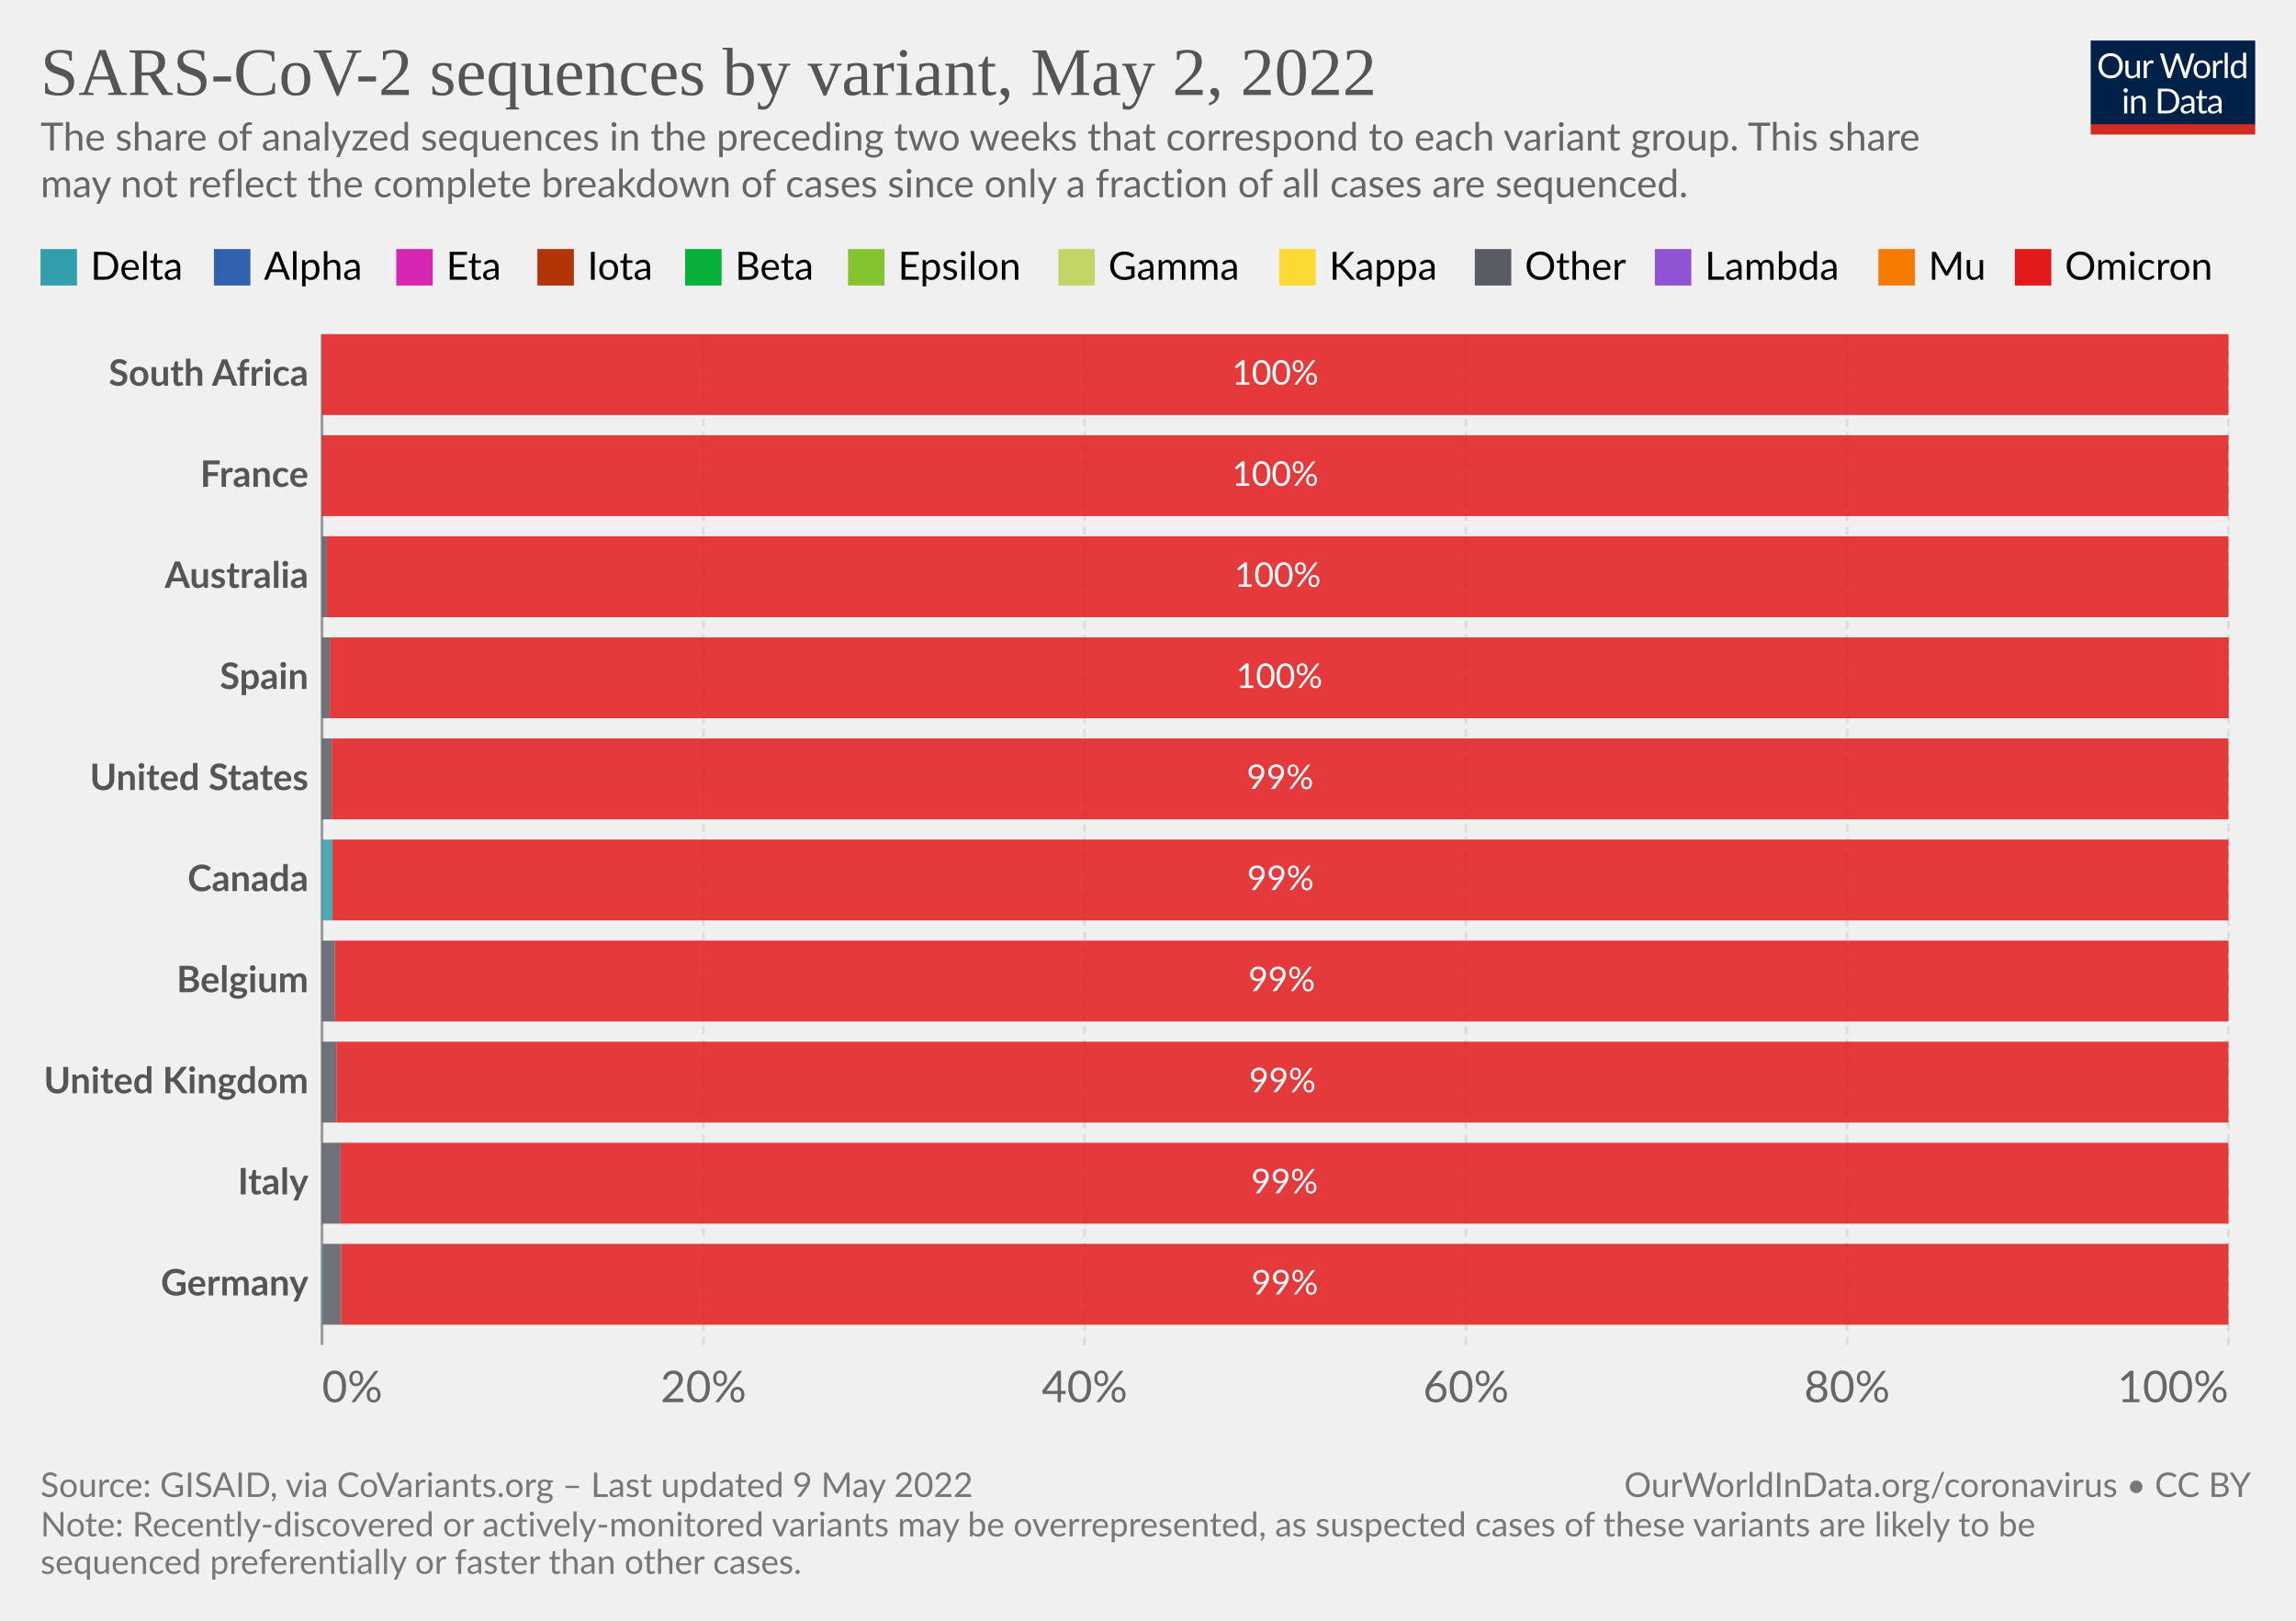
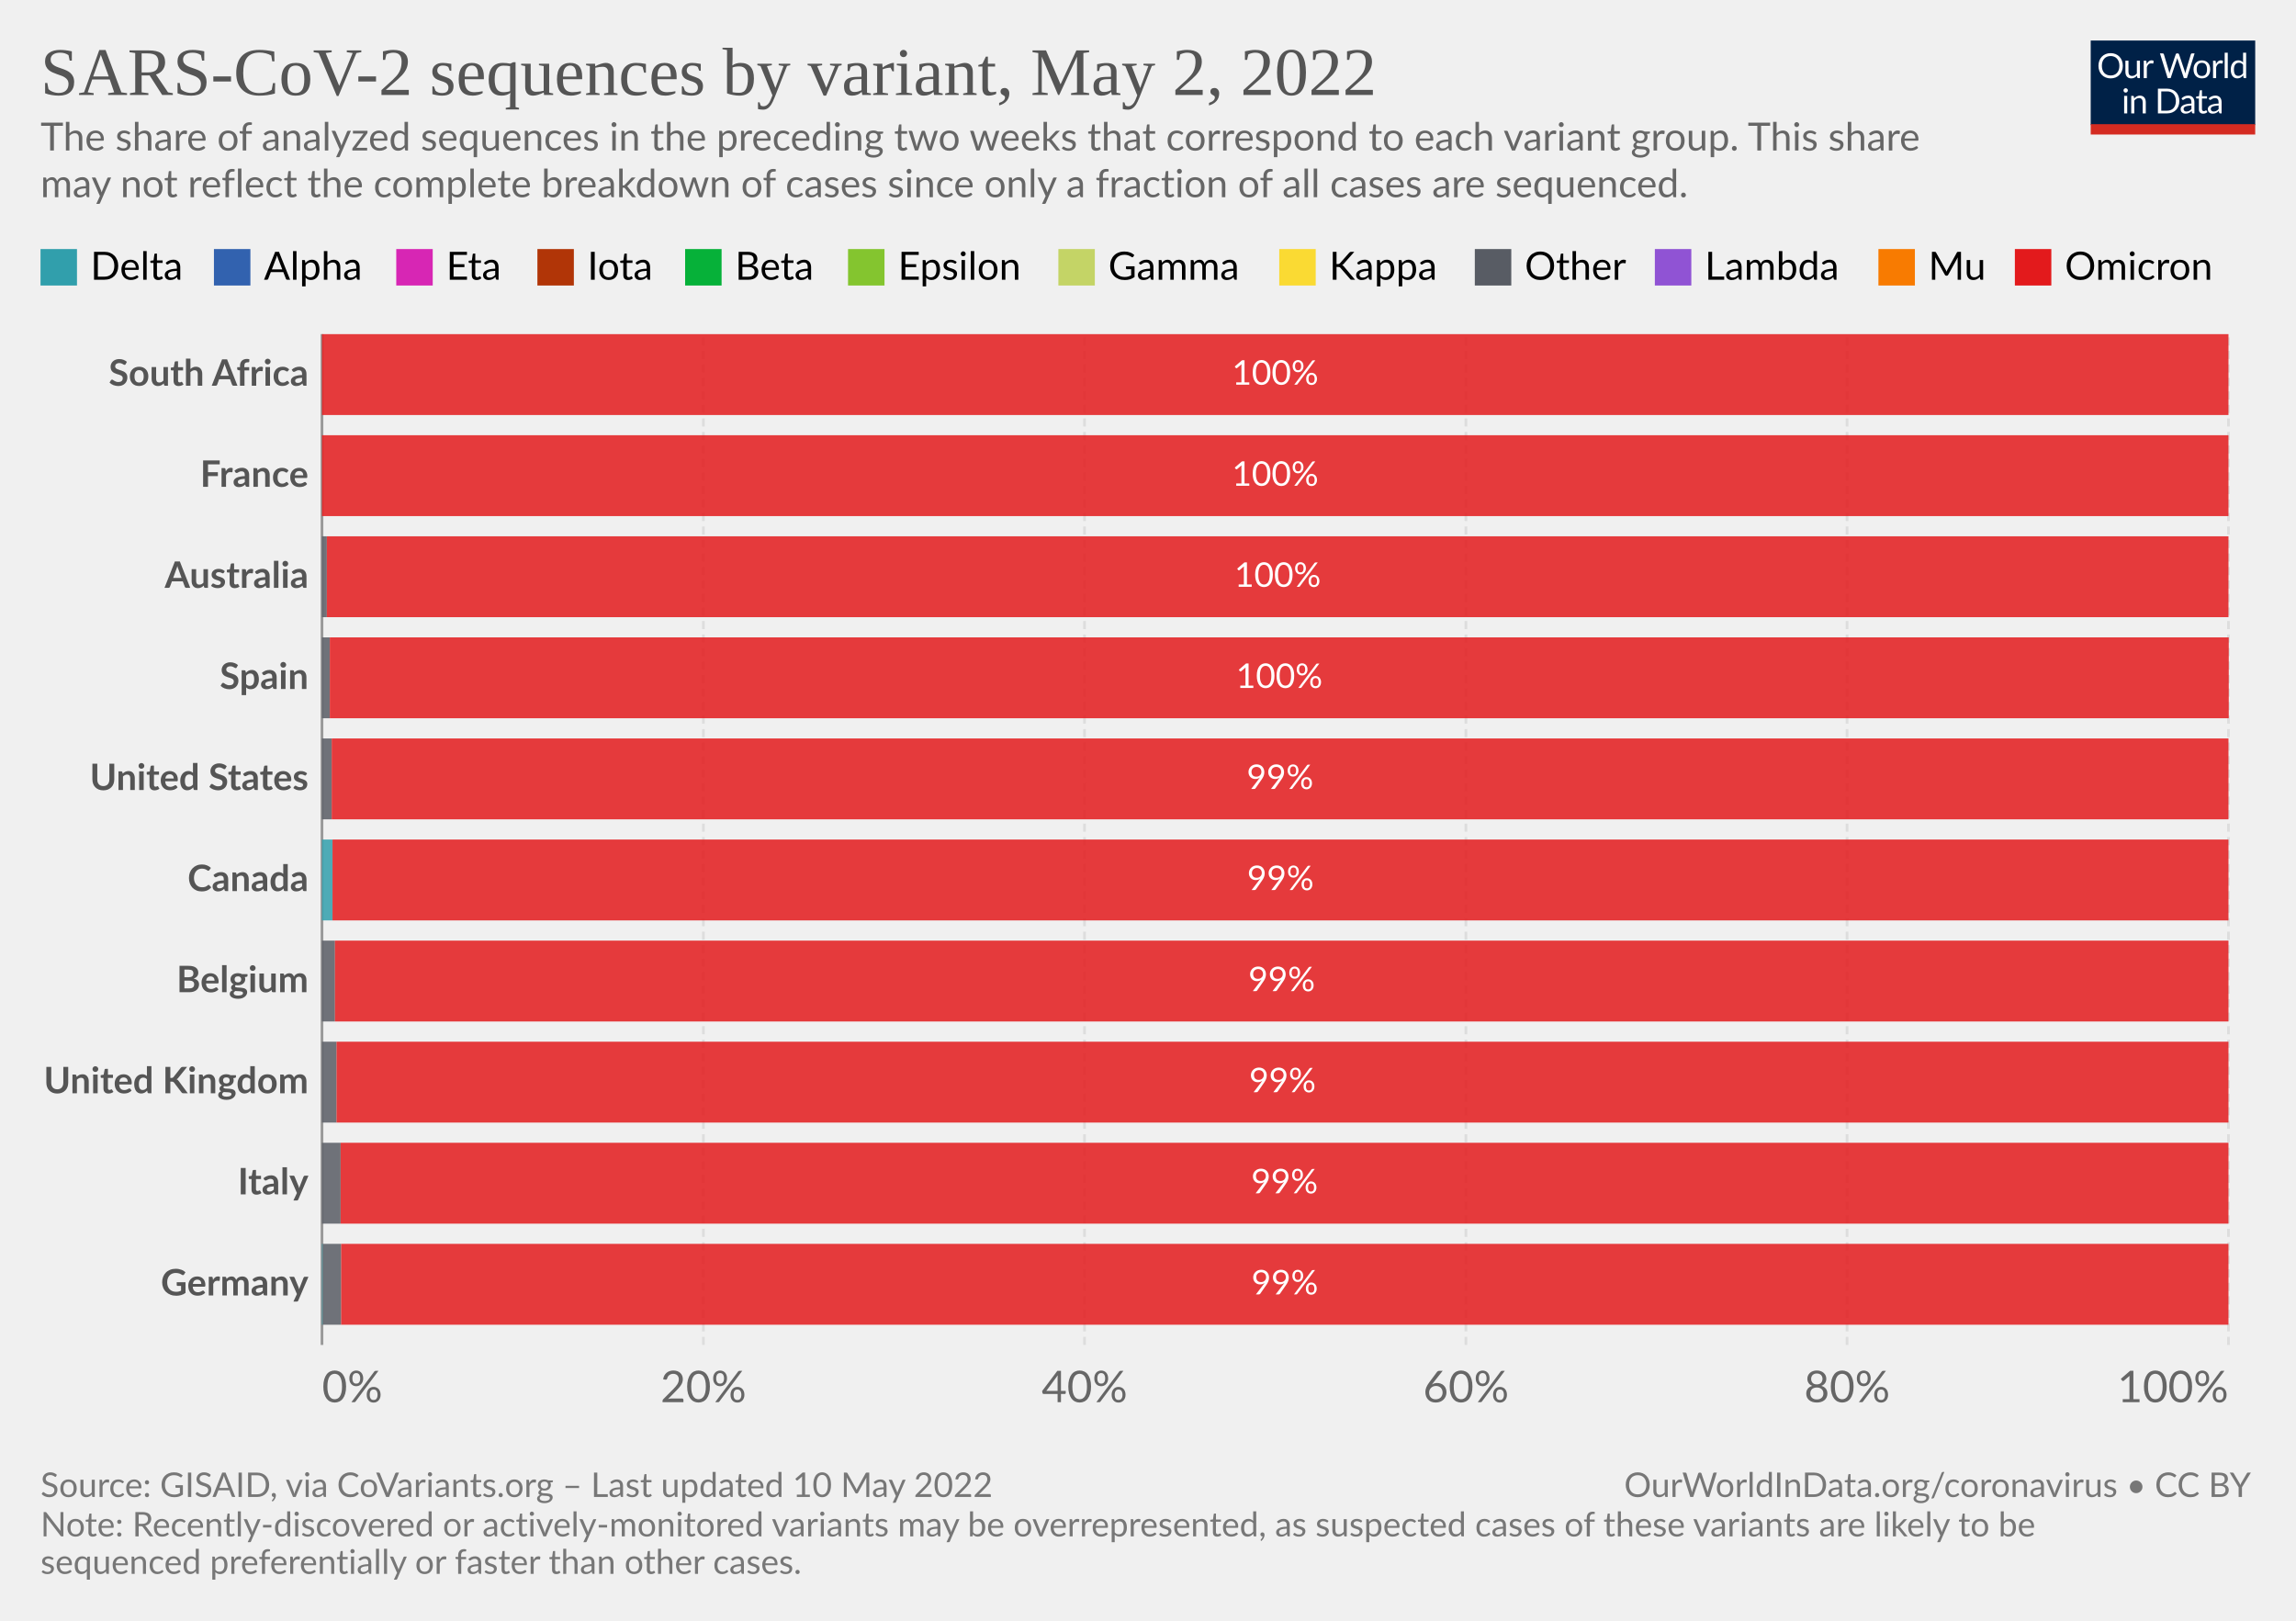
<svg xmlns="http://www.w3.org/2000/svg" version="1.1" style="font-family:Lato,'Helvetica Neue',Helvetica,Arial,sans-serif;font-size:18px;background-color:#fff;text-rendering:geometricPrecision;-webkit-font-smoothing:antialiased" width="850" height="600" viewBox="0 0 850 600">
  <g class="HeaderView">
    <g transform="matrix(.29 0 0 .29 774 15)">
      <svg className="owidLog" width="210" height="120" viewBox="0 0 210 120" fill="none">
        <g clip-path="url(#a)">
          <path d="M0 0h210v107.89H0V0z" fill="#002147" />
          <path d="M40.98 32.25c0 2.36-.38 4.53-1.12 6.51a14.26 14.26 0 0 1-8.1 8.4c-1.9.78-4.02 1.17-6.34 1.17a16.6 16.6 0 0 1-6.33-1.17 14.31 14.31 0 0 1-8.08-8.4 18.29 18.29 0 0 1-1.12-6.51c0-2.36.38-4.53 1.12-6.5.75-1.97 1.8-3.67 3.17-5.1a14.32 14.32 0 0 1 4.9-3.34c1.92-.8 4.03-1.19 6.34-1.19 2.32 0 4.43.4 6.34 1.19 1.92.8 3.56 1.9 4.93 3.34a14.87 14.87 0 0 1 3.17 5.1 18.1 18.1 0 0 1 1.12 6.5zm-4.38 0c0-1.94-.26-3.68-.8-5.22a10.91 10.91 0 0 0-2.24-3.89 9.68 9.68 0 0 0-3.52-2.46 11.95 11.95 0 0 0-4.62-.86c-1.68 0-3.21.28-4.6.86a9.88 9.88 0 0 0-3.54 2.46 10.91 10.91 0 0 0-2.24 3.9c-.53 1.53-.8 3.27-.8 5.2 0 1.94.27 3.68.8 5.22a11.17 11.17 0 0 0 2.24 3.9 10.01 10.01 0 0 0 3.55 2.44c1.38.56 2.9.83 4.6.83s3.24-.27 4.61-.83a9.8 9.8 0 0 0 3.52-2.44 11.17 11.17 0 0 0 2.25-3.9c.53-1.54.8-3.28.8-5.21zm26.22-6.54V48H60.5c-.56 0-.9-.27-1.05-.81l-.31-2.4a12.45 12.45 0 0 1-3.26 2.6c-1.2.64-2.58.96-4.13.96-1.22 0-2.3-.2-3.24-.6a6.52 6.52 0 0 1-2.33-1.7 7.37 7.37 0 0 1-1.43-2.67c-.3-1.04-.46-2.2-.46-3.45V25.7h3.91v14.22c0 1.68.38 2.99 1.15 3.91.77.93 1.96 1.39 3.54 1.39 1.16 0 2.24-.27 3.23-.82a10.42 10.42 0 0 0 2.8-2.28V25.7h3.91zm8.61 4.47a9.94 9.94 0 0 1 2.6-3.56 5.64 5.64 0 0 1 3.76-1.3c.47 0 .92.05 1.34.15.44.1.83.27 1.17.49l-.3 2.92c-.09.37-.3.55-.66.55-.2 0-.5-.04-.9-.13a6.21 6.21 0 0 0-3.24.18 4.23 4.23 0 0 0-1.47.92c-.42.4-.81.9-1.17 1.5-.33.58-.64 1.26-.92 2.02V48H67.7V25.71h2.25c.42 0 .72.08.88.25.16.16.27.44.33.83l.26 3.39zm61.16-13.7L122.75 48h-3.82l-7.99-24.05a21.95 21.95 0 0 1-.42-1.58 38.36 38.36 0 0 1-.44 1.58L102.05 48h-3.83L88.4 16.47h3.54c.38 0 .7.1.95.29.26.2.43.43.5.73l6.52 21.9.28 1.28.29 1.46.3-1.46.38-1.27 7.41-21.91c.1-.25.26-.48.51-.69.27-.22.58-.33.95-.33h1.23c.38 0 .69.1.92.29a1.77 1.77 0 0 1 .53.73l7.4 21.9a28.4 28.4 0 0 1 .68 2.62 29.52 29.52 0 0 1 .52-2.61l6.54-21.91a1.31 1.31 0 0 1 .48-.7c.27-.21.58-.32.95-.32h3.32zm9.35 8.88c1.63 0 3.1.27 4.4.82a9.43 9.43 0 0 1 5.46 5.94c.5 1.4.74 2.98.74 4.73 0 1.76-.25 3.34-.74 4.75a9.43 9.43 0 0 1-5.46 5.92c-1.3.52-2.77.79-4.4.79-1.64 0-3.12-.27-4.44-.8a9.42 9.42 0 0 1-3.35-2.3c-.92-1-1.63-2.2-2.13-3.61-.49-1.41-.73-3-.73-4.75s.24-3.33.73-4.73c.5-1.43 1.2-2.64 2.13-3.63a9.4 9.4 0 0 1 3.35-2.31c1.32-.55 2.8-.82 4.44-.82zm0 19.89c2.2 0 3.84-.73 4.93-2.2 1.08-1.48 1.63-3.54 1.63-6.18 0-2.66-.55-4.72-1.63-6.2-1.09-1.49-2.73-2.23-4.93-2.23-1.12 0-2.09.2-2.93.57a5.71 5.71 0 0 0-2.06 1.65 7.5 7.5 0 0 0-1.24 2.67c-.26 1.04-.4 2.22-.4 3.54 0 2.64.55 4.7 1.64 6.18 1.1 1.47 2.76 2.2 4.99 2.2zm17.97-15.07a9.94 9.94 0 0 1 2.6-3.56 5.64 5.64 0 0 1 3.76-1.3c.47 0 .91.05 1.34.15.44.1.83.27 1.16.49l-.28 2.92c-.09.37-.31.55-.66.55-.2 0-.5-.04-.9-.13a6.2 6.2 0 0 0-3.24.18 4.23 4.23 0 0 0-1.47.92c-.43.4-.82.9-1.17 1.5a13.1 13.1 0 0 0-.92 2.02V48h-3.94V25.71h2.24c.43 0 .72.08.88.25.17.16.28.44.33.83l.27 3.39zm15.04-14.59V48h-3.92V15.6h3.92zm19.55 15.43a6.22 6.22 0 0 0-2.38-2.05 6.7 6.7 0 0 0-2.86-.6c-2.07 0-3.66.75-4.77 2.23-1.12 1.48-1.68 3.6-1.68 6.33 0 1.46.13 2.7.38 3.74a7.29 7.29 0 0 0 1.1 2.56 4.35 4.35 0 0 0 1.78 1.45c.7.3 1.5.46 2.4.46 1.29 0 2.41-.3 3.36-.88a9.6 9.6 0 0 0 2.67-2.49V31.02zm3.91-15.43V48h-2.33c-.56 0-.9-.27-1.06-.81l-.35-2.71a12.13 12.13 0 0 1-3.25 2.77 8.28 8.28 0 0 1-4.23 1.06 7.31 7.31 0 0 1-6.14-2.9c-.73-.96-1.3-2.15-1.69-3.57a18.35 18.35 0 0 1 .07-9.48 11.29 11.29 0 0 1 1.89-3.7 8.7 8.7 0 0 1 7.06-3.34 7.96 7.96 0 0 1 6.12 2.62V15.59h3.91zM46.61 70.71V93H42.7V70.71h3.91zm.84-7c0 .39-.08.75-.24 1.09a2.81 2.81 0 0 1-1.52 1.47 2.67 2.67 0 0 1-2.16 0 2.9 2.9 0 0 1-1.45-1.47 2.67 2.67 0 0 1 0-2.16c.15-.35.35-.65.6-.9.25-.27.53-.47.85-.62a2.67 2.67 0 0 1 2.16 0c.35.15.65.35.9.62.27.25.47.55.62.9.16.34.24.7.24 1.08zm7.97 10.24c.49-.54 1-1.04 1.54-1.48a9.85 9.85 0 0 1 3.66-1.84 8.96 8.96 0 0 1 5.43.35c.94.4 1.72.97 2.33 1.71a7.36 7.36 0 0 1 1.43 2.67c.32 1.04.49 2.19.49 3.45V93h-3.94V78.81c0-1.69-.4-3-1.17-3.92-.76-.93-1.93-1.4-3.5-1.4a6.6 6.6 0 0 0-3.25.83c-1 .56-1.92 1.31-2.77 2.27V93h-3.94V70.71h2.35c.56 0 .9.28 1.04.82l.3 2.42zm57.7 3.3c0 2.36-.37 4.5-1.11 6.44a14.3 14.3 0 0 1-3.17 4.98 14.1 14.1 0 0 1-4.93 3.2c-1.9.76-4.02 1.13-6.33 1.13H85.8V61.47h11.77c2.31 0 4.42.39 6.33 1.15a13.8 13.8 0 0 1 8.1 8.18 17.75 17.75 0 0 1 1.12 6.45zm-4.37 0c0-1.94-.26-3.67-.8-5.2a10.94 10.94 0 0 0-2.23-3.87 9.57 9.57 0 0 0-3.53-2.42 12.23 12.23 0 0 0-4.61-.83h-7.5v24.62h7.5c1.7 0 3.24-.28 4.61-.84a9.7 9.7 0 0 0 3.53-2.4 10.94 10.94 0 0 0 2.24-3.87c.53-1.53.8-3.26.8-5.2zm19.8 5.72c-1.8.06-3.34.2-4.62.44-1.26.22-2.3.51-3.1.88-.8.36-1.37.8-1.74 1.3-.35.5-.53 1.05-.53 1.67 0 .58.1 1.1.3 1.52a3 3 0 0 0 .76 1.05c.34.27.73.46 1.17.6a6.13 6.13 0 0 0 1.45.17 7.28 7.28 0 0 0 3.5-.81 11.95 11.95 0 0 0 2.82-2.2v-4.62zm-12.65-9.11a12.73 12.73 0 0 1 3.98-2.66c1.43-.59 3-.88 4.73-.88 1.25 0 2.36.2 3.33.61a6.81 6.81 0 0 1 3.94 4.38c.33 1.04.5 2.19.5 3.43V93h-1.74a1.8 1.8 0 0 1-.88-.18c-.2-.13-.36-.38-.48-.74l-.44-2.12-1.72 1.46a9.48 9.48 0 0 1-3.74 1.7c-.69.15-1.46.23-2.3.23-.87 0-1.69-.12-2.45-.35a5.34 5.34 0 0 1-3.34-2.93 6.64 6.64 0 0 1-.49-2.64c0-.88.25-1.72.73-2.53a6.33 6.33 0 0 1 2.35-2.17c1.09-.63 2.5-1.15 4.25-1.54 1.75-.41 3.89-.65 6.42-.7v-1.75c0-1.73-.37-3.03-1.12-3.91-.75-.9-1.84-1.34-3.28-1.34-.97 0-1.78.12-2.44.37-.64.23-1.2.5-1.7.81l-1.23.82c-.33.23-.67.35-1 .35-.27 0-.5-.07-.69-.2a2.1 2.1 0 0 1-.48-.53l-.7-1.25zm27.67 19.5c-1.76 0-3.12-.5-4.07-1.48-.94-.98-1.41-2.4-1.41-4.25V74h-2.68a.9.9 0 0 1-.6-.2c-.16-.14-.24-.36-.24-.66v-1.56l3.65-.46.9-6.89a.9.9 0 0 1 .29-.52.88.88 0 0 1 .62-.22H142v7.67h6.44V74H142v13.38c0 .94.22 1.63.68 2.09.45.45 1.04.68 1.76.68a3.21 3.21 0 0 0 1.85-.53l.55-.35c.16-.12.3-.18.41-.18.2 0 .4.13.55.38l1.15 1.87a7.45 7.45 0 0 1-2.44 1.5 8.53 8.53 0 0 1-2.95.52zm19.68-10.4c-1.8.07-3.34.21-4.62.45-1.26.22-2.3.51-3.1.88-.8.36-1.37.8-1.74 1.3-.35.5-.53 1.05-.53 1.67 0 .58.1 1.1.3 1.52a2.9 2.9 0 0 0 .76 1.05c.34.27.73.46 1.17.6a6.13 6.13 0 0 0 1.45.17 7.3 7.3 0 0 0 3.5-.81 12.04 12.04 0 0 0 2.82-2.2v-4.62zm-12.65-9.1a12.72 12.72 0 0 1 3.99-2.66c1.42-.59 3-.88 4.72-.88 1.25 0 2.36.2 3.33.61a6.81 6.81 0 0 1 3.94 4.38c.33 1.04.5 2.19.5 3.43V93h-1.74a1.8 1.8 0 0 1-.88-.18c-.2-.13-.36-.38-.48-.74l-.44-2.12-1.72 1.46a9.48 9.48 0 0 1-3.74 1.7c-.69.15-1.46.23-2.3.23-.87 0-1.69-.12-2.45-.35a5.33 5.33 0 0 1-3.34-2.93 6.62 6.62 0 0 1-.49-2.64c0-.88.25-1.72.73-2.53a6.33 6.33 0 0 1 2.35-2.17c1.09-.63 2.5-1.15 4.25-1.54a31.2 31.2 0 0 1 6.42-.7v-1.75c0-1.73-.37-3.03-1.12-3.91-.75-.9-1.84-1.34-3.28-1.34-.97 0-1.78.12-2.44.37-.64.23-1.2.5-1.7.81l-1.22.82c-.34.23-.68.35-1.02.35-.26 0-.49-.07-.68-.2a1.88 1.88 0 0 1-.48-.53l-.7-1.25zM40.98 32.25c0 2.36-.38 4.53-1.12 6.51a14.26 14.26 0 0 1-8.1 8.4c-1.9.78-4.02 1.17-6.34 1.17a16.6 16.6 0 0 1-6.33-1.17 14.31 14.31 0 0 1-8.08-8.4 18.29 18.29 0 0 1-1.12-6.51c0-2.36.38-4.53 1.12-6.5.75-1.97 1.8-3.67 3.17-5.1a14.32 14.32 0 0 1 4.9-3.34c1.92-.8 4.03-1.19 6.34-1.19 2.32 0 4.43.4 6.34 1.19 1.92.8 3.56 1.9 4.93 3.34a14.87 14.87 0 0 1 3.17 5.1 18.1 18.1 0 0 1 1.12 6.5zm-4.38 0c0-1.94-.26-3.68-.8-5.22a10.91 10.91 0 0 0-2.24-3.89 9.68 9.68 0 0 0-3.52-2.46 11.95 11.95 0 0 0-4.62-.86c-1.68 0-3.21.28-4.6.86a9.88 9.88 0 0 0-3.54 2.46 10.91 10.91 0 0 0-2.24 3.9c-.53 1.53-.8 3.27-.8 5.2 0 1.94.27 3.68.8 5.22a11.17 11.17 0 0 0 2.24 3.9 10.01 10.01 0 0 0 3.55 2.44c1.38.56 2.9.83 4.6.83s3.24-.27 4.61-.83a9.8 9.8 0 0 0 3.52-2.44 11.17 11.17 0 0 0 2.25-3.9c.53-1.54.8-3.28.8-5.21zm26.22-6.54V48H60.5c-.56 0-.9-.27-1.05-.81l-.31-2.4a12.45 12.45 0 0 1-3.26 2.6c-1.2.64-2.58.96-4.13.96-1.22 0-2.3-.2-3.24-.6a6.52 6.52 0 0 1-2.33-1.7 7.37 7.37 0 0 1-1.43-2.67c-.3-1.04-.46-2.2-.46-3.45V25.7h3.91v14.22c0 1.68.38 2.99 1.15 3.91.77.93 1.96 1.39 3.54 1.39 1.16 0 2.24-.27 3.23-.82a10.42 10.42 0 0 0 2.8-2.28V25.7h3.91zm8.61 4.47a9.94 9.94 0 0 1 2.6-3.56 5.64 5.64 0 0 1 3.76-1.3c.47 0 .92.05 1.34.15.44.1.83.27 1.17.49l-.3 2.92c-.09.37-.3.55-.66.55-.2 0-.5-.04-.9-.13a6.21 6.21 0 0 0-3.24.18 4.23 4.23 0 0 0-1.47.92c-.42.4-.81.9-1.17 1.5-.33.58-.64 1.26-.92 2.02V48H67.7V25.71h2.25c.42 0 .72.08.88.25.16.16.27.44.33.83l.26 3.39zm61.16-13.7L122.75 48h-3.82l-7.99-24.05a21.95 21.95 0 0 1-.42-1.58 38.36 38.36 0 0 1-.44 1.58L102.05 48h-3.83L88.4 16.47h3.54c.38 0 .7.1.95.29.26.2.43.43.5.73l6.52 21.9.28 1.28.29 1.46.3-1.46.38-1.27 7.41-21.91c.1-.25.26-.48.51-.69.27-.22.58-.33.95-.33h1.23c.38 0 .69.1.92.29a1.77 1.77 0 0 1 .53.73l7.4 21.9a28.4 28.4 0 0 1 .68 2.62 29.52 29.52 0 0 1 .52-2.61l6.54-21.91a1.31 1.31 0 0 1 .48-.7c.27-.21.58-.32.95-.32h3.32zm9.35 8.88c1.63 0 3.1.27 4.4.82a9.43 9.43 0 0 1 5.46 5.94c.5 1.4.74 2.98.74 4.73 0 1.76-.25 3.34-.74 4.75a9.43 9.43 0 0 1-5.46 5.92c-1.3.52-2.77.79-4.4.79-1.64 0-3.12-.27-4.44-.8a9.42 9.42 0 0 1-3.35-2.3c-.92-1-1.63-2.2-2.13-3.61-.49-1.41-.73-3-.73-4.75s.24-3.33.73-4.73c.5-1.43 1.2-2.64 2.13-3.63a9.4 9.4 0 0 1 3.35-2.31c1.32-.55 2.8-.82 4.44-.82zm0 19.89c2.2 0 3.84-.73 4.93-2.2 1.08-1.48 1.63-3.54 1.63-6.18 0-2.66-.55-4.72-1.63-6.2-1.09-1.49-2.73-2.23-4.93-2.23-1.12 0-2.09.2-2.93.57a5.71 5.71 0 0 0-2.06 1.65 7.5 7.5 0 0 0-1.24 2.67c-.26 1.04-.4 2.22-.4 3.54 0 2.64.55 4.7 1.64 6.18 1.1 1.47 2.76 2.2 4.99 2.2zm17.97-15.07a9.94 9.94 0 0 1 2.6-3.56 5.64 5.64 0 0 1 3.76-1.3c.47 0 .91.05 1.34.15.44.1.83.27 1.16.49l-.28 2.92c-.09.37-.31.55-.66.55-.2 0-.5-.04-.9-.13a6.2 6.2 0 0 0-3.24.18 4.23 4.23 0 0 0-1.47.92c-.43.4-.82.9-1.17 1.5a13.1 13.1 0 0 0-.92 2.02V48h-3.94V25.71h2.24c.43 0 .72.08.88.25.17.16.28.44.33.83l.27 3.39zm15.04-14.59V48h-3.92V15.6h3.92zm19.55 15.43a6.22 6.22 0 0 0-2.38-2.05 6.7 6.7 0 0 0-2.86-.6c-2.07 0-3.66.75-4.77 2.23-1.12 1.48-1.68 3.6-1.68 6.33 0 1.46.13 2.7.38 3.74a7.29 7.29 0 0 0 1.1 2.56 4.35 4.35 0 0 0 1.78 1.45c.7.3 1.5.46 2.4.46 1.29 0 2.41-.3 3.36-.88a9.6 9.6 0 0 0 2.67-2.49V31.02zm3.91-15.43V48h-2.33c-.56 0-.9-.27-1.06-.81l-.35-2.71a12.13 12.13 0 0 1-3.25 2.77 8.28 8.28 0 0 1-4.23 1.06 7.31 7.31 0 0 1-6.14-2.9c-.73-.96-1.3-2.15-1.69-3.57a18.35 18.35 0 0 1 .07-9.48 11.29 11.29 0 0 1 1.89-3.7 8.7 8.7 0 0 1 7.06-3.34 7.96 7.96 0 0 1 6.12 2.62V15.59h3.91zM46.61 70.71V93H42.7V70.71h3.91zm.84-7c0 .39-.08.75-.24 1.09a2.81 2.81 0 0 1-1.52 1.47 2.67 2.67 0 0 1-2.16 0 2.9 2.9 0 0 1-1.45-1.47 2.67 2.67 0 0 1 0-2.16c.15-.35.35-.65.6-.9.25-.27.53-.47.85-.62a2.67 2.67 0 0 1 2.16 0c.35.15.65.35.9.62.27.25.47.55.62.9.16.34.24.7.24 1.08zm7.97 10.24c.49-.54 1-1.04 1.54-1.48a9.85 9.85 0 0 1 3.66-1.84 8.96 8.96 0 0 1 5.43.35c.94.4 1.72.97 2.33 1.71a7.36 7.36 0 0 1 1.43 2.67c.32 1.04.49 2.19.49 3.45V93h-3.94V78.81c0-1.69-.4-3-1.17-3.92-.76-.93-1.93-1.4-3.5-1.4a6.6 6.6 0 0 0-3.25.83c-1 .56-1.92 1.31-2.77 2.27V93h-3.94V70.71h2.35c.56 0 .9.28 1.04.82l.3 2.42zm57.7 3.3c0 2.36-.37 4.5-1.11 6.44a14.3 14.3 0 0 1-3.17 4.98 14.1 14.1 0 0 1-4.93 3.2c-1.9.76-4.02 1.13-6.33 1.13H85.8V61.47h11.77c2.31 0 4.42.39 6.33 1.15a13.8 13.8 0 0 1 8.1 8.18 17.75 17.75 0 0 1 1.12 6.45zm-4.37 0c0-1.94-.26-3.67-.8-5.2a10.94 10.94 0 0 0-2.23-3.87 9.57 9.57 0 0 0-3.53-2.42 12.23 12.23 0 0 0-4.61-.83h-7.5v24.62h7.5c1.7 0 3.24-.28 4.61-.84a9.7 9.7 0 0 0 3.53-2.4 10.94 10.94 0 0 0 2.24-3.87c.53-1.53.8-3.26.8-5.2zm19.8 5.72c-1.8.06-3.34.2-4.62.44-1.26.22-2.3.51-3.1.88-.8.36-1.37.8-1.74 1.3-.35.5-.53 1.05-.53 1.67 0 .58.1 1.1.3 1.52a3 3 0 0 0 .76 1.05c.34.27.73.46 1.17.6a6.13 6.13 0 0 0 1.45.17 7.28 7.28 0 0 0 3.5-.81 11.95 11.95 0 0 0 2.82-2.2v-4.62zm-12.65-9.11a12.73 12.73 0 0 1 3.98-2.66c1.43-.59 3-.88 4.73-.88 1.25 0 2.36.2 3.33.61a6.81 6.81 0 0 1 3.94 4.38c.33 1.04.5 2.19.5 3.43V93h-1.74a1.8 1.8 0 0 1-.88-.18c-.2-.13-.36-.38-.48-.74l-.44-2.12-1.72 1.46a9.48 9.48 0 0 1-3.74 1.7c-.69.15-1.46.23-2.3.23-.87 0-1.69-.12-2.45-.35a5.34 5.34 0 0 1-3.34-2.93 6.64 6.64 0 0 1-.49-2.64c0-.88.25-1.72.73-2.53a6.33 6.33 0 0 1 2.35-2.17c1.09-.63 2.5-1.15 4.25-1.54 1.75-.41 3.89-.65 6.42-.7v-1.75c0-1.73-.37-3.03-1.12-3.91-.75-.9-1.84-1.34-3.28-1.34-.97 0-1.78.12-2.44.37-.64.23-1.2.5-1.7.81l-1.23.82c-.33.23-.67.35-1 .35-.27 0-.5-.07-.69-.2a2.1 2.1 0 0 1-.48-.53l-.7-1.25zm27.67 19.5c-1.76 0-3.12-.5-4.07-1.48-.94-.98-1.41-2.4-1.41-4.25V74h-2.68a.9.9 0 0 1-.6-.2c-.16-.14-.24-.36-.24-.66v-1.56l3.65-.46.9-6.89a.9.9 0 0 1 .29-.52.88.88 0 0 1 .62-.22H142v7.67h6.44V74H142v13.38c0 .94.22 1.63.68 2.09.45.45 1.04.68 1.76.68a3.21 3.21 0 0 0 1.85-.53l.55-.35c.16-.12.3-.18.41-.18.2 0 .4.13.55.38l1.15 1.87a7.45 7.45 0 0 1-2.44 1.5 8.53 8.53 0 0 1-2.95.52zm19.68-10.4c-1.8.07-3.34.21-4.62.45-1.26.22-2.3.51-3.1.88-.8.36-1.37.8-1.74 1.3-.35.5-.53 1.05-.53 1.67 0 .58.1 1.1.3 1.52a2.9 2.9 0 0 0 .76 1.05c.34.27.73.46 1.17.6a6.13 6.13 0 0 0 1.45.17 7.3 7.3 0 0 0 3.5-.81 12.04 12.04 0 0 0 2.82-2.2v-4.62zm-12.65-9.1a12.72 12.72 0 0 1 3.99-2.66c1.42-.59 3-.88 4.72-.88 1.25 0 2.36.2 3.33.61a6.81 6.81 0 0 1 3.94 4.38c.33 1.04.5 2.19.5 3.43V93h-1.74a1.8 1.8 0 0 1-.88-.18c-.2-.13-.36-.38-.48-.74l-.44-2.12-1.72 1.46a9.48 9.48 0 0 1-3.74 1.7c-.69.15-1.46.23-2.3.23-.87 0-1.69-.12-2.45-.35a5.33 5.33 0 0 1-3.34-2.93 6.62 6.62 0 0 1-.49-2.64c0-.88.25-1.72.73-2.53a6.33 6.33 0 0 1 2.35-2.17c1.09-.63 2.5-1.15 4.25-1.54a31.2 31.2 0 0 1 6.42-.7v-1.75c0-1.73-.37-3.03-1.12-3.91-.75-.9-1.84-1.34-3.28-1.34-.97 0-1.78.12-2.44.37-.64.23-1.2.5-1.7.81l-1.22.82c-.34.23-.68.35-1.02.35-.26 0-.49-.07-.68-.2a1.88 1.88 0 0 1-.48-.53l-.7-1.25zM40.98 32.25c0 2.36-.38 4.53-1.12 6.51a14.26 14.26 0 0 1-8.1 8.4c-1.9.78-4.02 1.17-6.34 1.17a16.6 16.6 0 0 1-6.33-1.17 14.31 14.31 0 0 1-8.08-8.4 18.29 18.29 0 0 1-1.12-6.51c0-2.36.38-4.53 1.12-6.5.75-1.97 1.8-3.67 3.17-5.1a14.32 14.32 0 0 1 4.9-3.34c1.92-.8 4.03-1.19 6.34-1.19 2.32 0 4.43.4 6.34 1.19 1.92.8 3.56 1.9 4.93 3.34a14.87 14.87 0 0 1 3.17 5.1 18.1 18.1 0 0 1 1.12 6.5zm-4.38 0c0-1.94-.26-3.68-.8-5.22a10.91 10.91 0 0 0-2.24-3.89 9.68 9.68 0 0 0-3.52-2.46 11.95 11.95 0 0 0-4.62-.86c-1.68 0-3.21.28-4.6.86a9.88 9.88 0 0 0-3.54 2.46 10.91 10.91 0 0 0-2.24 3.9c-.53 1.53-.8 3.27-.8 5.2 0 1.94.27 3.68.8 5.22a11.17 11.17 0 0 0 2.24 3.9 10.01 10.01 0 0 0 3.55 2.44c1.38.56 2.9.83 4.6.83s3.24-.27 4.61-.83a9.8 9.8 0 0 0 3.52-2.44 11.17 11.17 0 0 0 2.25-3.9c.53-1.54.8-3.28.8-5.21zm26.22-6.54V48H60.5c-.56 0-.9-.27-1.05-.81l-.31-2.4a12.45 12.45 0 0 1-3.26 2.6c-1.2.64-2.58.96-4.13.96-1.22 0-2.3-.2-3.24-.6a6.52 6.52 0 0 1-2.33-1.7 7.37 7.37 0 0 1-1.43-2.67c-.3-1.04-.46-2.2-.46-3.45V25.7h3.91v14.22c0 1.68.38 2.99 1.15 3.91.77.93 1.96 1.39 3.54 1.39 1.16 0 2.24-.27 3.23-.82a10.42 10.42 0 0 0 2.8-2.28V25.7h3.91zm8.61 4.47a9.94 9.94 0 0 1 2.6-3.56 5.64 5.64 0 0 1 3.76-1.3c.47 0 .92.05 1.34.15.44.1.83.27 1.17.49l-.3 2.92c-.09.37-.3.55-.66.55-.2 0-.5-.04-.9-.13a6.21 6.21 0 0 0-3.24.18 4.23 4.23 0 0 0-1.47.92c-.42.4-.81.9-1.17 1.5-.33.58-.64 1.26-.92 2.02V48H67.7V25.71h2.25c.42 0 .72.08.88.25.16.16.27.44.33.83l.26 3.39zm61.16-13.7L122.75 48h-3.82l-7.99-24.05a21.95 21.95 0 0 1-.42-1.58 38.36 38.36 0 0 1-.44 1.58L102.05 48h-3.83L88.4 16.47h3.54c.38 0 .7.1.95.29.26.2.43.43.5.73l6.52 21.9.28 1.28.29 1.46.3-1.46.38-1.27 7.41-21.91c.1-.25.26-.48.51-.69.27-.22.58-.33.95-.33h1.23c.38 0 .69.1.92.29a1.77 1.77 0 0 1 .53.73l7.4 21.9a28.4 28.4 0 0 1 .68 2.62 29.52 29.52 0 0 1 .52-2.61l6.54-21.91a1.31 1.31 0 0 1 .48-.7c.27-.21.58-.32.95-.32h3.32zm9.35 8.88c1.63 0 3.1.27 4.4.82a9.43 9.43 0 0 1 5.46 5.94c.5 1.4.74 2.98.74 4.73 0 1.76-.25 3.34-.74 4.75a9.43 9.43 0 0 1-5.46 5.92c-1.3.52-2.77.79-4.4.79-1.64 0-3.12-.27-4.44-.8a9.42 9.42 0 0 1-3.35-2.3c-.92-1-1.63-2.2-2.13-3.61-.49-1.41-.73-3-.73-4.75s.24-3.33.73-4.73c.5-1.43 1.2-2.64 2.13-3.63a9.4 9.4 0 0 1 3.35-2.31c1.32-.55 2.8-.82 4.44-.82zm0 19.89c2.2 0 3.84-.73 4.93-2.2 1.08-1.48 1.63-3.54 1.63-6.18 0-2.66-.55-4.72-1.63-6.2-1.09-1.49-2.73-2.23-4.93-2.23-1.12 0-2.09.2-2.93.57a5.71 5.71 0 0 0-2.06 1.65 7.5 7.5 0 0 0-1.24 2.67c-.26 1.04-.4 2.22-.4 3.54 0 2.64.55 4.7 1.64 6.18 1.1 1.47 2.76 2.2 4.99 2.2zm17.97-15.07a9.94 9.94 0 0 1 2.6-3.56 5.64 5.64 0 0 1 3.76-1.3c.47 0 .91.05 1.34.15.44.1.83.27 1.16.49l-.28 2.92c-.09.37-.31.55-.66.55-.2 0-.5-.04-.9-.13a6.2 6.2 0 0 0-3.24.18 4.23 4.23 0 0 0-1.47.92c-.43.4-.82.9-1.17 1.5a13.1 13.1 0 0 0-.92 2.02V48h-3.94V25.71h2.24c.43 0 .72.08.88.25.17.16.28.44.33.83l.27 3.39zm15.04-14.59V48h-3.92V15.6h3.92zm19.55 15.43a6.22 6.22 0 0 0-2.38-2.05 6.7 6.7 0 0 0-2.86-.6c-2.07 0-3.66.75-4.77 2.23-1.12 1.48-1.68 3.6-1.68 6.33 0 1.46.13 2.7.38 3.74a7.29 7.29 0 0 0 1.1 2.56 4.35 4.35 0 0 0 1.78 1.45c.7.3 1.5.46 2.4.46 1.29 0 2.41-.3 3.36-.88a9.6 9.6 0 0 0 2.67-2.49V31.02zm3.91-15.43V48h-2.33c-.56 0-.9-.27-1.06-.81l-.35-2.71a12.13 12.13 0 0 1-3.25 2.77 8.28 8.28 0 0 1-4.23 1.06 7.31 7.31 0 0 1-6.14-2.9c-.73-.96-1.3-2.15-1.69-3.57a18.35 18.35 0 0 1 .07-9.48 11.29 11.29 0 0 1 1.89-3.7 8.7 8.7 0 0 1 7.06-3.34 7.96 7.96 0 0 1 6.12 2.62V15.59h3.91zM46.61 70.71V93H42.7V70.71h3.91zm.84-7c0 .39-.08.75-.24 1.09a2.81 2.81 0 0 1-1.52 1.47 2.67 2.67 0 0 1-2.16 0 2.9 2.9 0 0 1-1.45-1.47 2.67 2.67 0 0 1 0-2.16c.15-.35.35-.65.6-.9.25-.27.53-.47.85-.62a2.67 2.67 0 0 1 2.16 0c.35.15.65.35.9.62.27.25.47.55.62.9.16.34.24.7.24 1.08zm7.97 10.24c.49-.54 1-1.04 1.54-1.48a9.85 9.85 0 0 1 3.66-1.84 8.96 8.96 0 0 1 5.43.35c.94.4 1.72.97 2.33 1.71a7.36 7.36 0 0 1 1.43 2.67c.32 1.04.49 2.19.49 3.45V93h-3.94V78.81c0-1.69-.4-3-1.17-3.92-.76-.93-1.93-1.4-3.5-1.4a6.6 6.6 0 0 0-3.25.83c-1 .56-1.92 1.31-2.77 2.27V93h-3.94V70.71h2.35c.56 0 .9.28 1.04.82l.3 2.42zm57.7 3.3c0 2.36-.37 4.5-1.11 6.44a14.3 14.3 0 0 1-3.17 4.98 14.1 14.1 0 0 1-4.93 3.2c-1.9.76-4.02 1.13-6.33 1.13H85.8V61.47h11.77c2.31 0 4.42.39 6.33 1.15a13.8 13.8 0 0 1 8.1 8.18 17.75 17.75 0 0 1 1.12 6.45zm-4.37 0c0-1.94-.26-3.67-.8-5.2a10.94 10.94 0 0 0-2.23-3.87 9.57 9.57 0 0 0-3.53-2.42 12.23 12.23 0 0 0-4.61-.83h-7.5v24.62h7.5c1.7 0 3.24-.28 4.61-.84a9.7 9.7 0 0 0 3.53-2.4 10.94 10.94 0 0 0 2.24-3.87c.53-1.53.8-3.26.8-5.2zm19.8 5.72c-1.8.06-3.34.2-4.62.44-1.26.22-2.3.51-3.1.88-.8.36-1.37.8-1.74 1.3-.35.5-.53 1.05-.53 1.67 0 .58.1 1.1.3 1.52a3 3 0 0 0 .76 1.05c.34.27.73.46 1.17.6a6.13 6.13 0 0 0 1.45.17 7.28 7.28 0 0 0 3.5-.81 11.95 11.95 0 0 0 2.82-2.2v-4.62zm-12.65-9.11a12.73 12.73 0 0 1 3.98-2.66c1.43-.59 3-.88 4.73-.88 1.25 0 2.36.2 3.33.61a6.81 6.81 0 0 1 3.94 4.38c.33 1.04.5 2.19.5 3.43V93h-1.74a1.8 1.8 0 0 1-.88-.18c-.2-.13-.36-.38-.48-.74l-.44-2.12-1.72 1.46a9.48 9.48 0 0 1-3.74 1.7c-.69.15-1.46.23-2.3.23-.87 0-1.69-.12-2.45-.35a5.34 5.34 0 0 1-3.34-2.93 6.64 6.64 0 0 1-.49-2.64c0-.88.25-1.72.73-2.53a6.33 6.33 0 0 1 2.35-2.17c1.09-.63 2.5-1.15 4.25-1.54 1.75-.41 3.89-.65 6.42-.7v-1.75c0-1.73-.37-3.03-1.12-3.91-.75-.9-1.84-1.34-3.28-1.34-.97 0-1.78.12-2.44.37-.64.23-1.2.5-1.7.81l-1.23.82c-.33.23-.67.35-1 .35-.27 0-.5-.07-.69-.2a2.1 2.1 0 0 1-.48-.53l-.7-1.25zm27.67 19.5c-1.76 0-3.12-.5-4.07-1.48-.94-.98-1.41-2.4-1.41-4.25V74h-2.68a.9.9 0 0 1-.6-.2c-.16-.14-.24-.36-.24-.66v-1.56l3.65-.46.9-6.89a.9.9 0 0 1 .29-.52.88.88 0 0 1 .62-.22H142v7.67h6.44V74H142v13.38c0 .94.22 1.63.68 2.09.45.45 1.04.68 1.76.68a3.21 3.21 0 0 0 1.85-.53l.55-.35c.16-.12.3-.18.41-.18.2 0 .4.13.55.38l1.15 1.87a7.45 7.45 0 0 1-2.44 1.5 8.53 8.53 0 0 1-2.95.52zm19.68-10.4c-1.8.07-3.34.21-4.62.45-1.26.22-2.3.51-3.1.88-.8.36-1.37.8-1.74 1.3-.35.5-.53 1.05-.53 1.67 0 .58.1 1.1.3 1.52a2.9 2.9 0 0 0 .76 1.05c.34.27.73.46 1.17.6a6.13 6.13 0 0 0 1.45.17 7.3 7.3 0 0 0 3.5-.81 12.04 12.04 0 0 0 2.82-2.2v-4.62zm-12.65-9.1a12.72 12.72 0 0 1 3.99-2.66c1.42-.59 3-.88 4.72-.88 1.25 0 2.36.2 3.33.61a6.81 6.81 0 0 1 3.94 4.38c.33 1.04.5 2.19.5 3.43V93h-1.74a1.8 1.8 0 0 1-.88-.18c-.2-.13-.36-.38-.48-.74l-.44-2.12-1.72 1.46a9.48 9.48 0 0 1-3.74 1.7c-.69.15-1.46.23-2.3.23-.87 0-1.69-.12-2.45-.35a5.33 5.33 0 0 1-3.34-2.93 6.62 6.62 0 0 1-.49-2.64c0-.88.25-1.72.73-2.53a6.33 6.33 0 0 1 2.35-2.17c1.09-.63 2.5-1.15 4.25-1.54a31.2 31.2 0 0 1 6.42-.7v-1.75c0-1.73-.37-3.03-1.12-3.91-.75-.9-1.84-1.34-3.28-1.34-.97 0-1.78.12-2.44.37-.64.23-1.2.5-1.7.81l-1.22.82c-.34.23-.68.35-1.02.35-.26 0-.49-.07-.68-.2a1.88 1.88 0 0 1-.48-.53l-.7-1.25z" fill="#fff" />
          <path fill="#D42B21" d="M0 106.79h210V120H0z" />
        </g>
        <defs>
          <clipPath id="a">
            <path fill="#fff" d="M0 0h210v120H0z" />
          </clipPath>
        </defs>
      </svg>
    </g>
    <a href="https://ourworldindata.org/grapher/covid-variants-bar?country=AUS~GBR~USA~BEL~ITA~FRA~ESP~DEU~BWA~ZAF~CAN" style="font-family:&quot;Playfair Display&quot;,Georgia,&quot;Times New Roman&quot;,serif" target="_blank" rel="noopener">
      <text font-size="25.2" x="15" y="35.2" fill="#555">
        <tspan x="15" y="35.16">SARS-CoV-2 sequences by variant, May 2, 2022</tspan>
      </text>
    </a>
    <text font-size="14.4" x="15" y="55.7" fill="#666">
      <tspan x="15" y="55.72">The share of analyzed sequences in the preceding two weeks that correspond to each variant group. This share</tspan>
      <tspan x="15" y="73">may not reflect the complete breakdown of cases since only a fraction of all cases are sequenced.</tspan>
    </text>
  </g>
  <g class="StackedDiscreteBarChart">
    <g class="HorizontalAxis" fill="#666" font-size="16.2">
      <text x="119.22" y="519.1" text-anchor="start">0%</text>
      <text x="260.4" y="519.1" text-anchor="middle">20%</text>
      <text x="401.5" y="519.1" text-anchor="middle">40%</text>
      <text x="542.7" y="519.1" text-anchor="middle">60%</text>
      <text x="683.8" y="519.1" text-anchor="middle">80%</text>
      <text x="825" y="519.1" text-anchor="end">100%</text>
    </g>
    <g class="AxisGridLines verticalLines">
      <path stroke="#999" d="M119.2 497.9V123.7" />
      <path stroke="#ddd" stroke-dasharray="3,2" d="M260.4 497.9V123.7M401.5 497.9V123.7M542.7 497.9V123.7M683.8 497.9V123.7M825 497.9V123.7" />
    </g>
    <g>
      <g class="categoricalColorLegend">
        <g>
          <path fill="#319fac" d="M15 92.2h13.5v13.5H15z" />,<text x="33.5" y="98.95" dy=".32em" font-size="14.4">Delta</text>
        </g>
        <g>
          <path fill="#3262af" d="M79.2 92.2h13.5v13.5H79.2z" />,<text x="97.7" y="98.95" dy=".32em" font-size="14.4">Alpha</text>
        </g>
        <g>
          <path fill="#d726b4" d="M146.7 92.2h13.5v13.5h-13.5z" />,<text x="165.2" y="98.95" dy=".32em" font-size="14.4">Eta</text>
        </g>
        <g>
          <path fill="#b13507" d="M198.95 92.2h13.5v13.5h-13.5z" />,<text x="217.45" y="98.95" dy=".32em" font-size="14.4">Iota</text>
        </g>
        <g>
          <path fill="#06b139" d="M253.64 92.2h13.5v13.5h-13.5z" />,<text x="272.14" y="98.95" dy=".32em" font-size="14.4">Beta</text>
        </g>
        <g>
          <path fill="#84c52f" d="M313.95 92.2h13.5v13.5h-13.5z" />,<text x="332.45" y="98.95" dy=".32em" font-size="14.4">Epsilon</text>
        </g>
        <g>
          <path fill="#c4d466" d="M391.82 92.2h13.5v13.5h-13.5z" />,<text x="410.32" y="98.95" dy=".32em" font-size="14.4">Gamma</text>
        </g>
        <g>
          <path fill="#fada33" d="M473.59 92.2h13.5v13.5h-13.5z" />,<text x="492.09" y="98.95" dy=".32em" font-size="14.4">Kappa</text>
        </g>
        <g>
          <path fill="#585c64" d="M545.99 92.2h13.5v13.5h-13.5z" />,<text x="564.49" y="98.95" dy=".32em" font-size="14.4">Other</text>
        </g>
        <g>
          <path fill="#9053d4" d="M612.64 92.2h13.5v13.5h-13.5z" />,<text x="631.14" y="98.95" dy=".32em" font-size="14.4">Lambda</text>
        </g>
        <g>
          <path fill="#f87b01" d="M695.41 92.2h13.5v13.5h-13.5z" />,<text x="713.91" y="98.95" dy=".32em" font-size="14.4">Mu</text>
        </g>
        <g>
          <path fill="#e31a1c" d="M745.92 92.2h13.5v13.5h-13.5z" />,<text x="764.42" y="98.95" dy=".32em" font-size="14.4">Omicron</text>
        </g>
      </g>
    </g>
    <g>
      <g class="bar">
        <text transform="translate(114.2 138.67)" fill="#555" dominant-baseline="middle" text-anchor="end" font-size="13.5" font-weight="700">South Africa</text>
        <g>
          <path transform="translate(119.2 123.7)" fill="#e31a1c" opacity=".85" style="transition:height 200ms ease" d="M0 0h705.8v29.94H0z" />
          <text x="472.1" y="0" width="705.8" height="29.94" fill="#fff" opacity="1" font-size="12.6" text-anchor="middle" dominant-baseline="middle" transform="translate(0 138.67)">100%</text>
        </g>
      </g>
      <g class="bar">
        <text transform="translate(114.2 176.09)" fill="#555" dominant-baseline="middle" text-anchor="end" font-size="13.5" font-weight="700">France</text>
        <g>
          <path transform="translate(119.2 161.12)" fill="#e31a1c" opacity=".85" style="transition:height 200ms ease" d="M0 0h705.8v29.94H0z" />
          <text x="472.1" y="0" width="705.8" height="29.94" fill="#fff" opacity="1" font-size="12.6" text-anchor="middle" dominant-baseline="middle" transform="translate(0 176.09)">100%</text>
        </g>
      </g>
      <g class="bar">
        <text transform="translate(114.2 213.5)" fill="#555" dominant-baseline="middle" text-anchor="end" font-size="13.5" font-weight="700">Australia</text>
        <g>
          <path transform="translate(119.2 198.54)" fill="#585c64" opacity=".85" style="transition:height 200ms ease" d="M0 0h1.8v29.94H0z" />
        </g>
        <g>
          <path transform="translate(121 198.54)" fill="#e31a1c" opacity=".85" style="transition:height 200ms ease" d="M0 0h704v29.94H0z" />
          <text x="473" y="0" width="704" height="29.94" fill="#fff" opacity="1" font-size="12.6" text-anchor="middle" dominant-baseline="middle" transform="translate(0 213.5)">100%</text>
        </g>
      </g>
      <g class="bar">
        <text transform="translate(114.2 250.93)" fill="#555" dominant-baseline="middle" text-anchor="end" font-size="13.5" font-weight="700">Spain</text>
        <g>
          <path transform="translate(119.2 235.96)" fill="#585c64" opacity=".85" style="transition:height 200ms ease" d="M0 0h2.9v29.94H0z" />
        </g>
        <g>
          <path transform="translate(122.1 235.96)" fill="#e31a1c" opacity=".85" style="transition:height 200ms ease" d="M0 0h703v29.94H0z" />
          <text x="473.6" y="0" width="703" height="29.94" fill="#fff" opacity="1" font-size="12.6" text-anchor="middle" dominant-baseline="middle" transform="translate(0 250.93)">100%</text>
        </g>
      </g>
      <g class="bar">
        <text transform="translate(114.2 288.35)" fill="#555" dominant-baseline="middle" text-anchor="end" font-size="13.5" font-weight="700">United States</text>
        <g>
          <path transform="translate(119.2 273.38)" fill="#585c64" opacity=".85" style="transition:height 200ms ease" d="M0 0h3.6v29.94H0z" />
        </g>
        <g>
          <path transform="translate(122.8 273.38)" fill="#e31a1c" opacity=".85" style="transition:height 200ms ease" d="M0 0h702.2v29.94H0z" />
          <text x="473.9" y="0" width="702.2" height="29.94" fill="#fff" opacity="1" font-size="12.6" text-anchor="middle" dominant-baseline="middle" transform="translate(0 288.35)">99%</text>
        </g>
      </g>
      <g class="bar">
        <text transform="translate(114.2 325.77)" fill="#555" dominant-baseline="middle" text-anchor="end" font-size="13.5" font-weight="700">Canada</text>
        <g>
          <path transform="translate(119.2 310.8)" fill="#319fac" opacity=".85" style="transition:height 200ms ease" d="M0 0h3.9v29.94H0z" />
        </g>
        <g>
          <path transform="translate(123.1 310.8)" fill="#e31a1c" opacity=".85" style="transition:height 200ms ease" d="M0 0h701.9v29.94H0z" />
          <text x="474.05" y="0" width="701.9" height="29.94" fill="#fff" opacity="1" font-size="12.6" text-anchor="middle" dominant-baseline="middle" transform="translate(0 325.77)">99%</text>
        </g>
      </g>
      <g class="bar">
        <text transform="translate(114.2 363.19)" fill="#555" dominant-baseline="middle" text-anchor="end" font-size="13.5" font-weight="700">Belgium</text>
        <g>
          <path transform="translate(119.2 348.22)" fill="#585c64" opacity=".85" style="transition:height 200ms ease" d="M0 0h4.8v29.94H0z" />
        </g>
        <g>
          <path transform="translate(124 348.22)" fill="#e31a1c" opacity=".85" style="transition:height 200ms ease" d="M0 0h701v29.94H0z" />
          <text x="474.5" y="0" width="701" height="29.94" fill="#fff" opacity="1" font-size="12.6" text-anchor="middle" dominant-baseline="middle" transform="translate(0 363.19)">99%</text>
        </g>
      </g>
      <g class="bar">
        <text transform="translate(114.2 400.6)" fill="#555" dominant-baseline="middle" text-anchor="end" font-size="13.5" font-weight="700">United Kingdom</text>
        <g>
          <path transform="translate(119.2 385.64)" fill="#585c64" opacity=".85" style="transition:height 200ms ease" d="M0 0h5.4v29.94H0z" />
        </g>
        <g>
          <path transform="translate(124.6 385.64)" fill="#e31a1c" opacity=".85" style="transition:height 200ms ease" d="M0 0h700.4v29.94H0z" />
          <text x="474.8" y="0" width="700.4" height="29.94" fill="#fff" opacity="1" font-size="12.6" text-anchor="middle" dominant-baseline="middle" transform="translate(0 400.6)">99%</text>
        </g>
      </g>
      <g class="bar">
        <text transform="translate(114.2 438.03)" fill="#555" dominant-baseline="middle" text-anchor="end" font-size="13.5" font-weight="700">Italy</text>
        <g>
          <path transform="translate(119.2 423.06)" fill="#585c64" opacity=".85" style="transition:height 200ms ease" d="M0 0h6.9v29.94H0z" />
        </g>
        <g>
          <path transform="translate(126.1 423.06)" fill="#e31a1c" opacity=".85" style="transition:height 200ms ease" d="M0 0h698.9v29.94H0z" />
          <text x="475.55" y="0" width="698.9" height="29.94" fill="#fff" opacity="1" font-size="12.6" text-anchor="middle" dominant-baseline="middle" transform="translate(0 438.03)">99%</text>
        </g>
      </g>
      <g class="bar">
        <text transform="translate(114.2 475.45)" fill="#555" dominant-baseline="middle" text-anchor="end" font-size="13.5" font-weight="700">Germany</text>
        <g>
          <path transform="translate(119.2 460.48)" fill="#319fac" opacity=".85" style="transition:height 200ms ease" d="M0 0h.3v29.94H0z" />
        </g>
        <g>
          <path transform="translate(119.5 460.48)" fill="#585c64" opacity=".85" style="transition:height 200ms ease" d="M0 0h6.8v29.94H0z" />
        </g>
        <g>
          <path transform="translate(126.3 460.48)" fill="#e31a1c" opacity=".85" style="transition:height 200ms ease" d="M0 0h698.7v29.94H0z" />
          <text x="475.65" y="0" width="698.7" height="29.94" fill="#fff" opacity="1" font-size="12.6" text-anchor="middle" dominant-baseline="middle" transform="translate(0 475.45)">99%</text>
        </g>
      </g>
    </g>
  </g>
  <g class="SourcesFooter" style="fill:#777">
    <g style="fill:#777">
      <text font-size="12.6" x="15" y="554.2">
-         <tspan x="15" y="554.18">Source: GISAID, via CoVariants.org – Last updated 9 May 2022</tspan>
+         <tspan x="15" y="554.18">Source: GISAID, via CoVariants.org – Last updated 10 May 2022</tspan>
      </text>
    </g>
    <text font-size="12.6" x="15" y="568.8">
      <tspan x="15" y="568.78">Note: Recently-discovered or actively-monitored variants may be overrepresented, as suspected cases of these variants are likely to be</tspan>
      <tspan x="15" y="582.64">sequenced preferentially or faster than other cases.</tspan>
    </text>
    <text font-size="12.6" x="601.3" y="554.2">
      <tspan x="601.27" y="554.18">
        <a target="_blank" style="fill:#777" href="https://ourworldindata.org/coronavirus">OurWorldInData.org/coronavirus</a> • <a style="fill:#777" class="cclogo" href="http://creativecommons.org/licenses/by/4.0/deed.en_US" target="_blank">CC BY</a>
      </tspan>
    </text>
  </g>
</svg>
